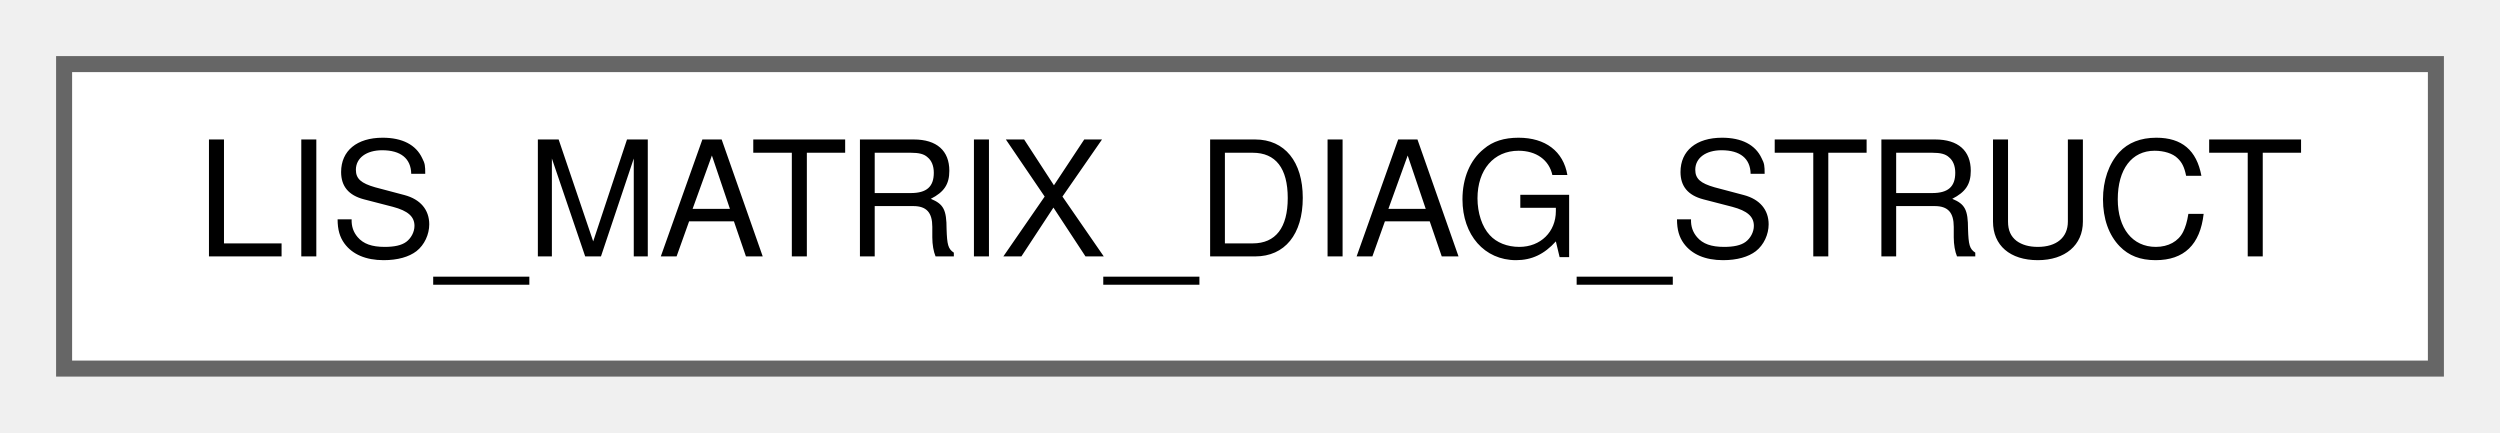
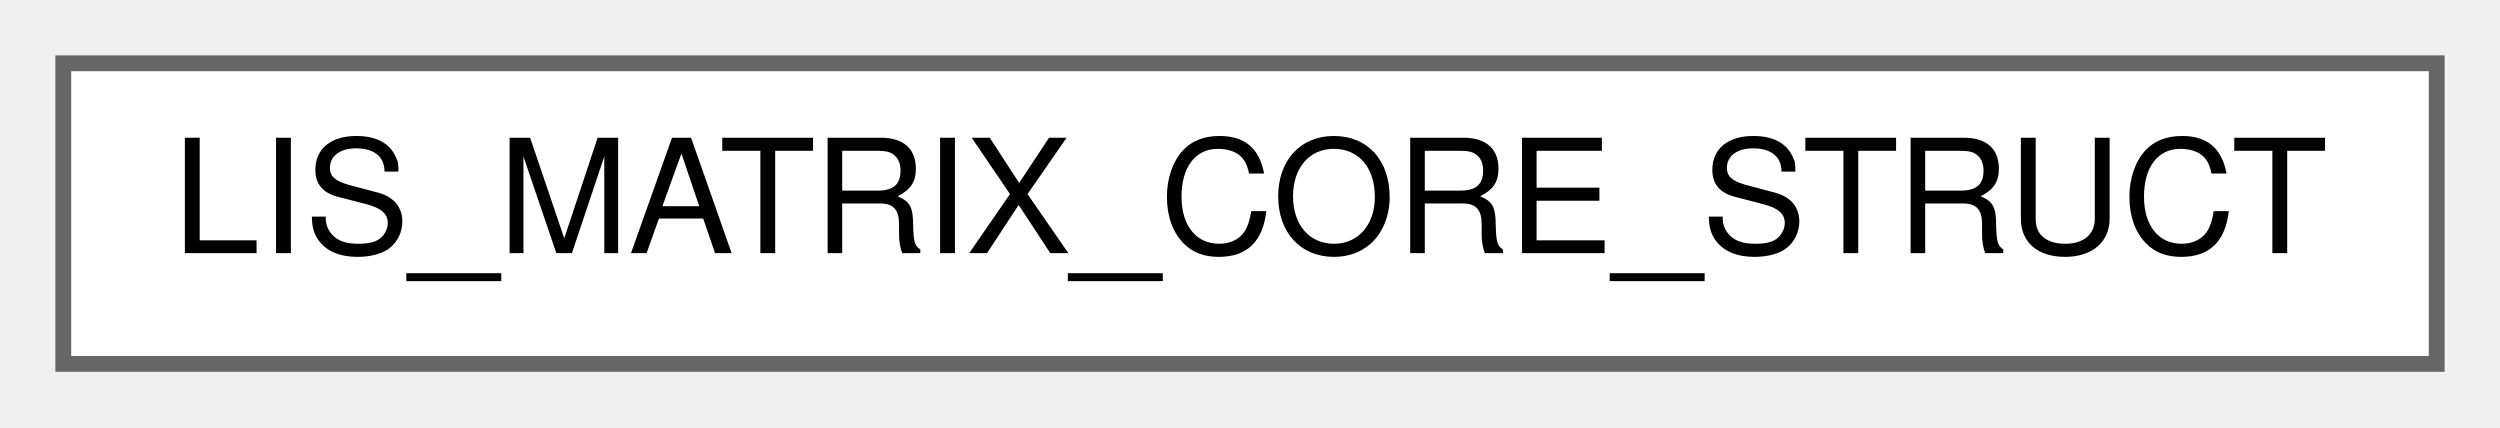
- <svg xmlns="http://www.w3.org/2000/svg" xmlns:xlink="http://www.w3.org/1999/xlink" width="156pt" height="27pt" viewBox="0.00 0.00 156.00 27.00">
+ <svg xmlns="http://www.w3.org/2000/svg" xmlns:xlink="http://www.w3.org/1999/xlink" width="158pt" height="27pt" viewBox="0.00 0.00 158.00 27.00">
  <g id="graph0" class="graph" transform="scale(1 1) rotate(0) translate(4 23)">
    <g id="Node000000" class="node">
      <g id="a_Node000000">
-         <a xlink:href="dc/dff/structLIS__MATRIX__DIAG__STRUCT.html" target="_top" xlink:title=" ">
-           <polygon fill="white" stroke="#666666" points="148,-19 0,-19 0,0 148,0 148,-19" />
-           <text text-anchor="middle" x="74" y="-7" font-family="Helvetica,sans-Serif" font-size="10.00">LIS_MATRIX_DIAG_STRUCT</text>
+         <a xlink:href="dc/d56/structLIS__MATRIX__CORE__STRUCT.html" target="_top" xlink:title=" ">
+           <polygon fill="white" stroke="#666666" points="150,-19 0,-19 0,0 150,0 150,-19" />
+           <text text-anchor="middle" x="75" y="-7" font-family="Helvetica,sans-Serif" font-size="10.00">LIS_MATRIX_CORE_STRUCT</text>
        </a>
      </g>
    </g>
  </g>
</svg>
